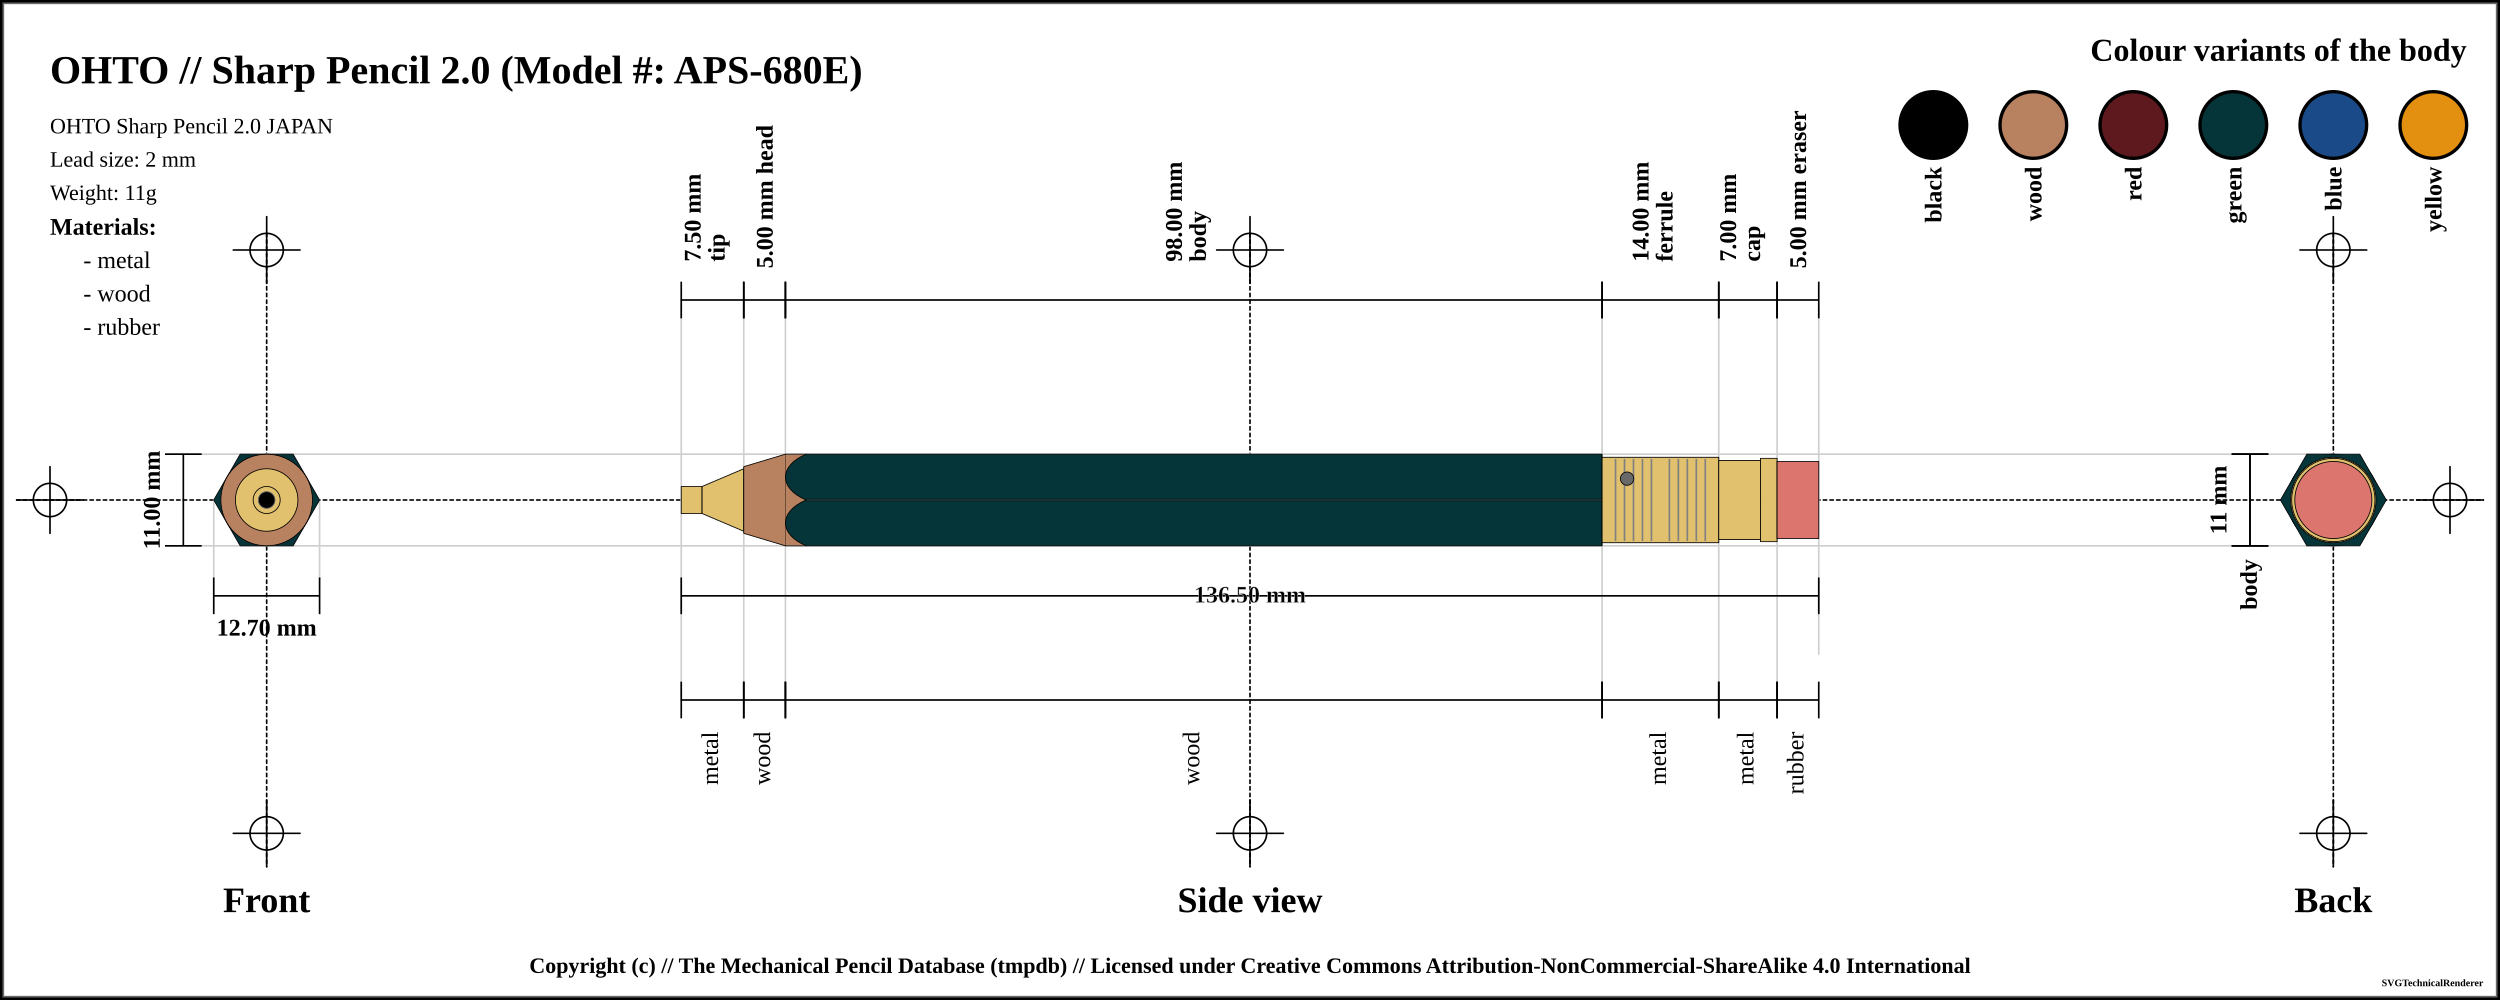
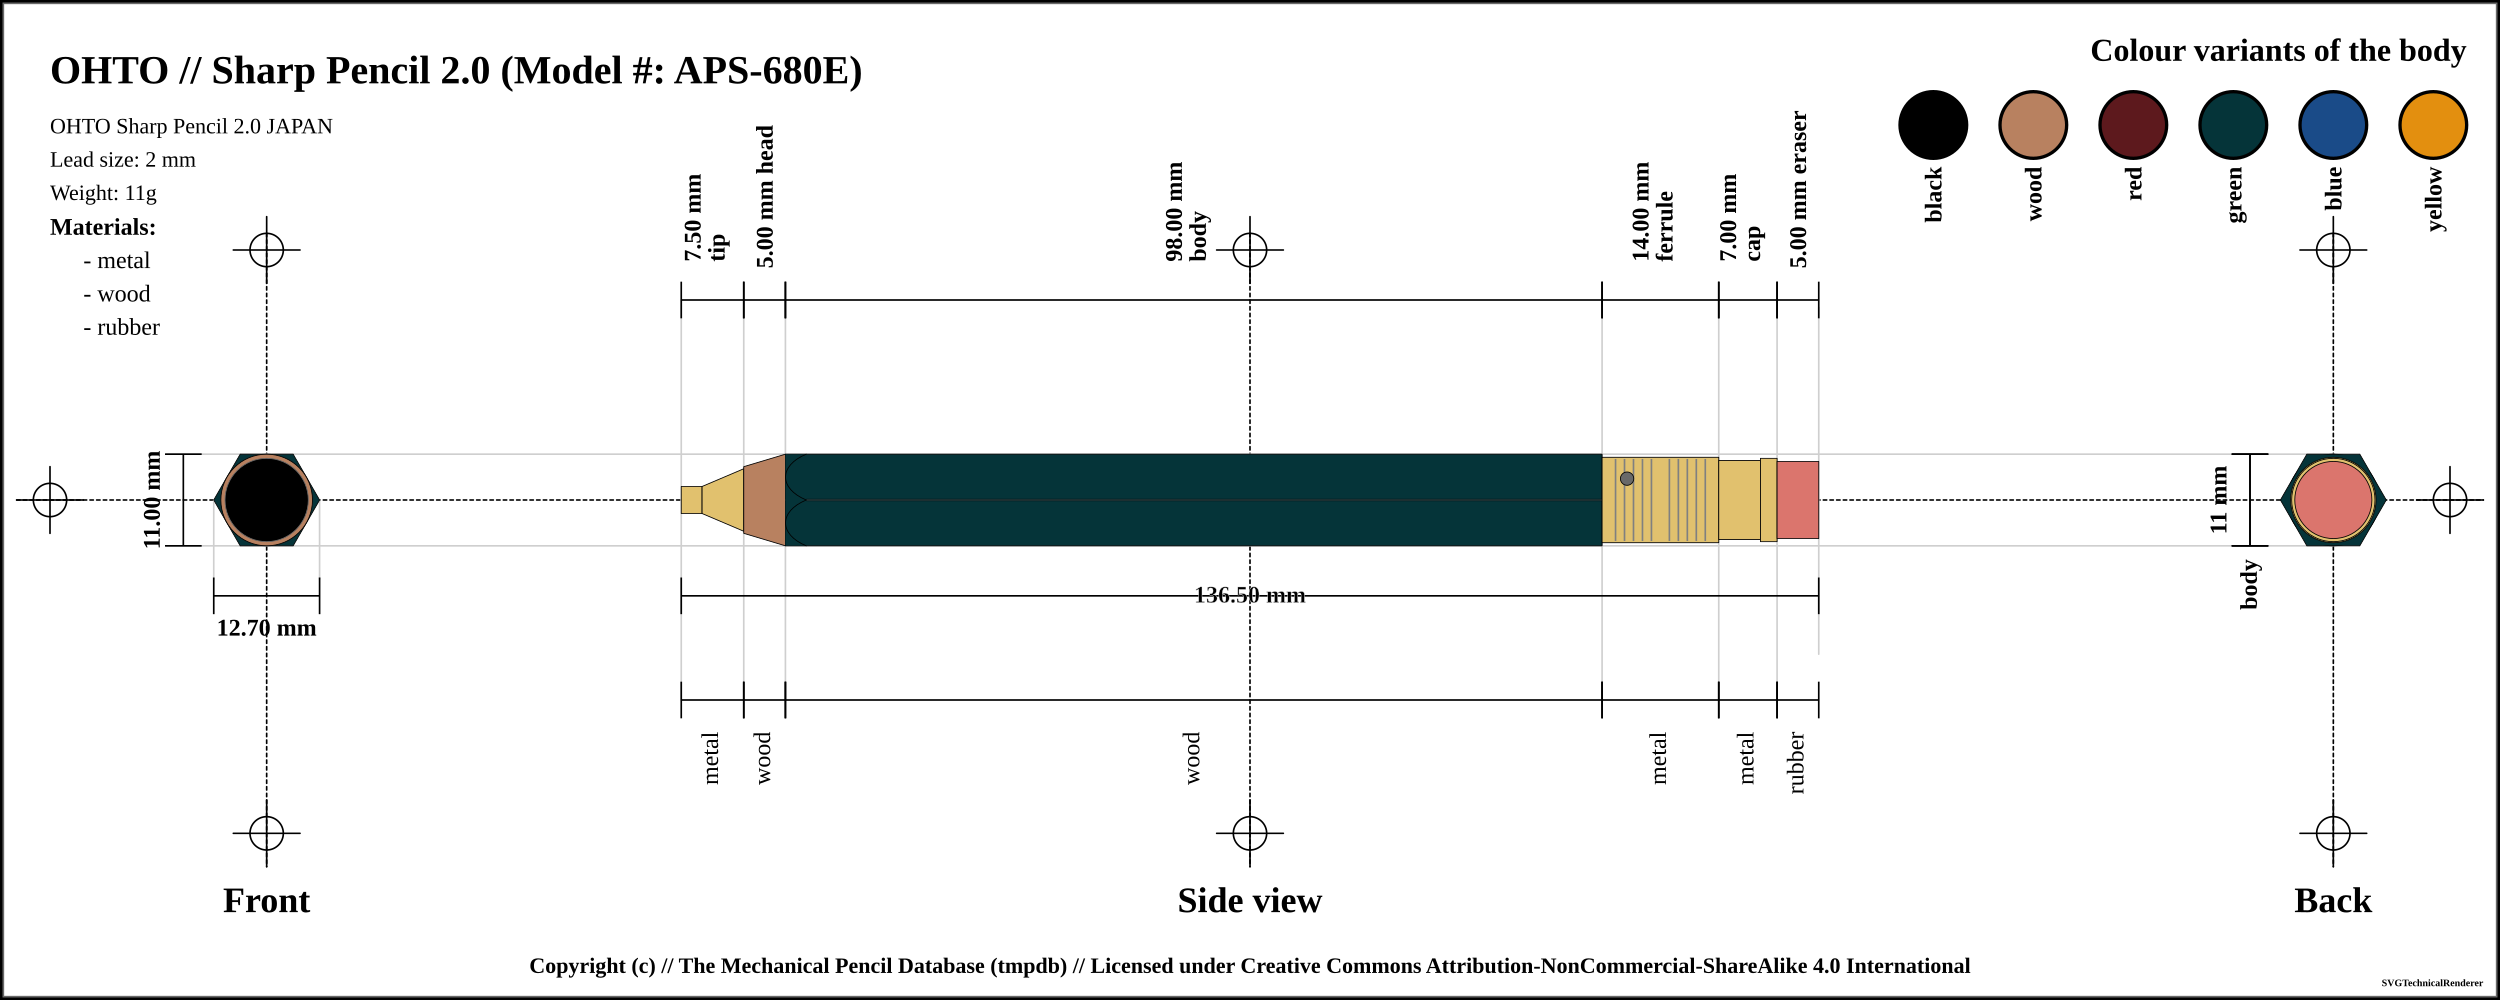
<svg xmlns="http://www.w3.org/2000/svg" width="1500" height="600">
  <pattern id="diagonalHatch" patternUnits="userSpaceOnUse" width="8" height="8">
    <path stroke="dimgray" stroke-linecap="round" stroke-width="1" d="M 4,4 L 8,8" />
    <path stroke="dimgray" stroke-linecap="round" stroke-width="1" d="M 4,4 L 0,8" />
    <path stroke="gray" stroke-linecap="round" stroke-width="1" d="M 4,4 L 8,0" />
    <path stroke="gray" stroke-linecap="round" stroke-width="1" d="M 4,4 L 0,0" />
  </pattern>
  <pattern id="ridged" patternUnits="userSpaceOnUse" width="3" height="3">
    <path stroke="dimgray" stroke-linecap="round" stroke-width="1" d="M 0,0 L 0,3" />
  </pattern>
  <pattern id="lined" patternUnits="userSpaceOnUse" width="3" height="3">
    <path stroke="dimgray" stroke-linecap="round" stroke-width="1" d="M 0,0 L 3,0" />
  </pattern>
  <pattern id="spring" patternUnits="userSpaceOnUse" width="8" height="100">
    <path stroke="dimgray" stroke-linecap="round" stroke-width="2" d="M 0,0 L 8,100" />
    <path stroke="white" stroke-linecap="round" stroke-width="1" d="M 0,0 L 8,100" />
  </pattern>
  <rect x="0" y="0" width="1500" height="600" fill="white" stroke="black" stroke-width="4" />
  <rect x="2" y="2" width="1496" height="596" fill="white" stroke="dimgray" stroke-width="1" />
  <g transform="rotate(0 0 0)">
    <line x1="10" y1="300" x2="1490" y2="300" stroke-linecap="round" stroke="#000000" stroke-dasharray="2" stroke-width="1" />
    <line x1="10" y1="300" x2="50" y2="300" stroke-linecap="round" stroke="#000000" stroke-width="1" />
    <line x1="30" y1="280" x2="30" y2="320" stroke="#000000" stroke-linecap="round" stroke-width="1" />
    <circle r="10" cx="30" cy="300" fill="white" fill-opacity="0" stroke="#000000" stroke-width="1" />
    <line x1="1450" y1="300" x2="1490" y2="300" stroke-linecap="round" stroke="#000000" stroke-width="1" />
    <line x1="1470" y1="280" x2="1470" y2="320" stroke="#000000" stroke-linecap="round" stroke-width="1" />
    <circle r="10" cx="1470" cy="300" fill="white" fill-opacity="0" stroke="#000000" stroke-width="1" />
    <line x1="160" y1="140" x2="160" y2="520" stroke="#000000" stroke-linecap="round" stroke-dasharray="2" stroke-width="1" />
    <line x1="140" y1="150" x2="180" y2="150" stroke-linecap="round" stroke="#000000" stroke-width="1" />
    <line x1="160" y1="130" x2="160" y2="170" stroke="#000000" stroke-linecap="round" stroke-width="1" />
    <circle r="10" cx="160" cy="150" fill="white" fill-opacity="0" stroke="#000000" stroke-width="1" />
    <line x1="140" y1="500" x2="180" y2="500" stroke-linecap="round" stroke="#000000" stroke-width="1" />
    <line x1="160" y1="480" x2="160" y2="520" stroke="#000000" stroke-linecap="round" stroke-width="1" />
    <circle r="10" cx="160" cy="500" fill="white" fill-opacity="0" stroke="#000000" stroke-width="1" />
    <line x1="750" y1="140" x2="750" y2="520" stroke="#000000" stroke-linecap="round" stroke-dasharray="2" stroke-width="1" />
    <line x1="730" y1="150" x2="770" y2="150" stroke-linecap="round" stroke="#000000" stroke-width="1" />
    <line x1="750" y1="130" x2="750" y2="170" stroke="#000000" stroke-linecap="round" stroke-width="1" />
    <circle r="10" cx="750" cy="150" fill="white" fill-opacity="0" stroke="#000000" stroke-width="1" />
    <line x1="730" y1="500" x2="770" y2="500" stroke-linecap="round" stroke="#000000" stroke-width="1" />
    <line x1="750" y1="480" x2="750" y2="520" stroke="#000000" stroke-linecap="round" stroke-width="1" />
    <circle r="10" cx="750" cy="500" fill="white" fill-opacity="0" stroke="#000000" stroke-width="1" />
    <line x1="1400" y1="140" x2="1400" y2="520" stroke="#000000" stroke-linecap="round" stroke-dasharray="2" stroke-width="1" />
    <line x1="1380" y1="150" x2="1420" y2="150" stroke-linecap="round" stroke="#000000" stroke-width="1" />
    <line x1="1400" y1="130" x2="1400" y2="170" stroke="#000000" stroke-linecap="round" stroke-width="1" />
    <circle r="10" cx="1400" cy="150" fill="white" fill-opacity="0" stroke="#000000" stroke-width="1" />
    <line x1="1380" y1="500" x2="1420" y2="500" stroke-linecap="round" stroke="#000000" stroke-width="1" />
    <line x1="1400" y1="480" x2="1400" y2="520" stroke="#000000" stroke-linecap="round" stroke-width="1" />
    <circle r="10" cx="1400" cy="500" fill="white" fill-opacity="0" stroke="#000000" stroke-width="1" />
    <text x="30" y="50" font-size="2.0em" font-weight="bold"> OHTO // Sharp Pencil 2.0 (Model #: APS-680E)</text>
    <text x="30" y="80" font-size="1.1em"> OHTO Sharp Pencil 2.0 JAPAN</text>
    <text x="30" y="100" font-size="1.1em"> Lead size: 2 mm</text>
    <text x="30" y="120" font-size="1.1em"> Weight: 11g</text>
    <text x="1480" y="30" font-size="1.6em" font-weight="bold" text-anchor="end" dominant-baseline="central">Colour variants of the body</text>
-     <rect x="1440" y="55" width="40" rx="50%" ry="50%" height="40" stroke="black" stroke-width="2" fill="#e38f0f" />
+     <rect x="1440" y="55" width="40" rx="50%" ry="50%" height="40" stroke="black" stroke-width="2" fill="#e38f0f" fill-opacity="1" />
    <text x="1460" y="100" transform="rotate(-90, 1460, 100)" font-size="1.2em" font-weight="bold" text-anchor="end" dominant-baseline="central">yellow</text>
-     <rect x="1380" y="55" width="40" rx="50%" ry="50%" height="40" stroke="black" stroke-width="2" fill="#1a4b88" />
+     <rect x="1380" y="55" width="40" rx="50%" ry="50%" height="40" stroke="black" stroke-width="2" fill="#1a4b88" fill-opacity="1" />
    <text x="1400" y="100" transform="rotate(-90, 1400, 100)" font-size="1.2em" font-weight="bold" text-anchor="end" dominant-baseline="central">blue</text>
-     <rect x="1320" y="55" width="40" rx="50%" ry="50%" height="40" stroke="black" stroke-width="2" fill="#053439" />
+     <rect x="1320" y="55" width="40" rx="50%" ry="50%" height="40" stroke="black" stroke-width="2" fill="#053439" fill-opacity="1" />
    <text x="1340" y="100" transform="rotate(-90, 1340, 100)" font-size="1.2em" font-weight="bold" text-anchor="end" dominant-baseline="central">green</text>
-     <rect x="1260" y="55" width="40" rx="50%" ry="50%" height="40" stroke="black" stroke-width="2" fill="#5d191d" />
+     <rect x="1260" y="55" width="40" rx="50%" ry="50%" height="40" stroke="black" stroke-width="2" fill="#5d191d" fill-opacity="1" />
    <text x="1280" y="100" transform="rotate(-90, 1280, 100)" font-size="1.2em" font-weight="bold" text-anchor="end" dominant-baseline="central">red</text>
-     <rect x="1200" y="55" width="40" rx="50%" ry="50%" height="40" stroke="black" stroke-width="2" fill="#b88160" />
+     <rect x="1200" y="55" width="40" rx="50%" ry="50%" height="40" stroke="black" stroke-width="2" fill="#b88160" fill-opacity="1" />
    <text x="1220" y="100" transform="rotate(-90, 1220, 100)" font-size="1.2em" font-weight="bold" text-anchor="end" dominant-baseline="central">wood</text>
-     <rect x="1140" y="55" width="40" rx="50%" ry="50%" height="40" stroke="black" stroke-width="2" fill="black" />
+     <rect x="1140" y="55" width="40" rx="50%" ry="50%" height="40" stroke="black" stroke-width="2" fill="black" fill-opacity="1" />
    <text x="1160" y="100" transform="rotate(-90, 1160, 100)" font-size="1.2em" font-weight="bold" text-anchor="end" dominant-baseline="central">black</text>
    <text x="30" y="136" font-size="1.2em" font-weight="bold" text-anchor="start" dominant-baseline="central">Materials:</text>
    <text x="50" y="156" font-size="1.2em" text-anchor="start" dominant-baseline="central"> - metal</text>
    <text x="50" y="176" font-size="1.2em" text-anchor="start" dominant-baseline="central"> - wood</text>
    <text x="50" y="196" font-size="1.2em" text-anchor="start" dominant-baseline="central"> - rubber</text>
    <line x1="100" y1="272.5" x2="1400" y2="272.5" stroke-linecap="round" stroke="#cfcfcf" stroke-width="1" />
    <line x1="100" y1="327.5" x2="1400" y2="327.5" stroke-linecap="round" stroke="#cfcfcf" stroke-width="1" />
    <line x1="128.246" y1="300" x2="128.246" y2="347.5" stroke="#cfcfcf" stroke-linecap="round" stroke-width="1" />
    <line x1="191.754" y1="300" x2="191.754" y2="347.5" stroke="#cfcfcf" stroke-linecap="round" stroke-width="1" />
    <line x1="408.75" y1="180" x2="408.75" y2="420" stroke="#cfcfcf" stroke-linecap="round" stroke-width="1" />
    <line x1="446.25" y1="180" x2="446.25" y2="420" stroke="#cfcfcf" stroke-linecap="round" stroke-width="1" />
    <line x1="471.25" y1="180" x2="471.25" y2="420" stroke="#cfcfcf" stroke-linecap="round" stroke-width="1" />
    <line x1="961.25" y1="180" x2="961.25" y2="420" stroke="#cfcfcf" stroke-linecap="round" stroke-width="1" />
    <line x1="1031.25" y1="180" x2="1031.25" y2="420" stroke="#cfcfcf" stroke-linecap="round" stroke-width="1" />
    <line x1="1066.25" y1="180" x2="1066.25" y2="420" stroke="#cfcfcf" stroke-linecap="round" stroke-width="1" />
    <line x1="1091.25" y1="184.5" x2="1091.25" y2="392.5" stroke="#cfcfcf" stroke-linecap="round" stroke-width="1" />
    <text x="160" y="540" font-size="1.8em" font-weight="bold" text-anchor="middle" dominant-baseline="central">Front</text>
    <text x="750" y="540" font-size="1.8em" font-weight="bold" text-anchor="middle" dominant-baseline="central">Side view</text>
    <text x="1400" y="540" font-size="1.8em" font-weight="bold" text-anchor="middle" dominant-baseline="central">Back</text>
    <line x1="99" y1="272.5" x2="121" y2="272.5" stroke="black" stroke-width="1" />
    <line x1="110" y1="272.5" x2="110" y2="327.5" stroke="black" stroke-width="1" />
    <line x1="99" y1="327.5" x2="121" y2="327.5" stroke="black" stroke-width="1" />
    <text x="91" y="300" transform="rotate(-90, 91, 300)" font-size="1.2em" font-weight="bold" text-anchor="middle" dominant-baseline="central" fill="black">11.00 mm</text>
    <line x1="128.246" y1="346.5" x2="128.246" y2="368.5" stroke="black" stroke-width="1" />
    <line x1="128.246" y1="357.5" x2="191.754" y2="357.5" stroke="black" stroke-width="1" />
    <line x1="191.754" y1="346.5" x2="191.754" y2="368.5" stroke="black" stroke-width="1" />
    <text x="160" y="376.5" font-size="1.2em" font-weight="bold" text-anchor="middle" dominant-baseline="central" fill="black">
      <tspan x="160" dy="0">12.70 mm</tspan>
    </text>
    <line x1="408.75" y1="169" x2="408.75" y2="191" stroke="black" stroke-width="1" />
    <line x1="408.75" y1="180" x2="446.25" y2="180" stroke="black" stroke-width="1" />
    <line x1="446.25" y1="169" x2="446.25" y2="191" stroke="black" stroke-width="1" />
    <text x="427.5" y="161" font-size="1.2em" transform="rotate(-90, 415.5, 161)" font-weight="bold" text-anchor="start" dominant-baseline="central" fill="black">
      <tspan x="419.5" dy="0">7.50 mm</tspan>
      <tspan x="419.5" dy="1em">tip</tspan>
    </text>
    <line x1="446.25" y1="169" x2="446.25" y2="191" stroke="black" stroke-width="1" />
    <line x1="446.25" y1="180" x2="471.25" y2="180" stroke="black" stroke-width="1" />
    <line x1="471.25" y1="169" x2="471.25" y2="191" stroke="black" stroke-width="1" />
    <text x="458.75" y="161" font-size="1.2em" transform="rotate(-90, 458.75, 161)" font-weight="bold" text-anchor="start" dominant-baseline="central" fill="black">
      <tspan x="458.75" dy="0">5.00 mm head</tspan>
    </text>
    <line x1="471.25" y1="169" x2="471.25" y2="191" stroke="black" stroke-width="1" />
    <line x1="471.25" y1="180" x2="961.25" y2="180" stroke="black" stroke-width="1" />
    <line x1="961.25" y1="169" x2="961.25" y2="191" stroke="black" stroke-width="1" />
    <text x="716.25" y="161" font-size="1.2em" transform="rotate(-90, 704.25, 161)" font-weight="bold" text-anchor="start" dominant-baseline="central" fill="black">
      <tspan x="708.25" dy="0">98.00 mm</tspan>
      <tspan x="708.25" dy="1em">body</tspan>
    </text>
    <line x1="961.25" y1="169" x2="961.25" y2="191" stroke="black" stroke-width="1" />
    <line x1="961.25" y1="180" x2="1031.25" y2="180" stroke="black" stroke-width="1" />
    <line x1="1031.25" y1="169" x2="1031.25" y2="191" stroke="black" stroke-width="1" />
    <text x="996.25" y="161" font-size="1.2em" transform="rotate(-90, 984.25, 161)" font-weight="bold" text-anchor="start" dominant-baseline="central" fill="black">
      <tspan x="988.25" dy="0">14.00 mm</tspan>
      <tspan x="988.25" dy="1em">ferrule</tspan>
    </text>
    <line x1="1031.25" y1="169" x2="1031.25" y2="191" stroke="black" stroke-width="1" />
    <line x1="1031.25" y1="180" x2="1066.25" y2="180" stroke="black" stroke-width="1" />
    <line x1="1066.25" y1="169" x2="1066.25" y2="191" stroke="black" stroke-width="1" />
    <text x="1048.75" y="161" font-size="1.2em" transform="rotate(-90, 1036.75, 161)" font-weight="bold" text-anchor="start" dominant-baseline="central" fill="black">
      <tspan x="1040.75" dy="0">7.00 mm</tspan>
      <tspan x="1040.75" dy="1em">cap</tspan>
    </text>
    <line x1="1066.25" y1="169" x2="1066.25" y2="191" stroke="black" stroke-width="1" />
    <line x1="1066.25" y1="180" x2="1091.25" y2="180" stroke="black" stroke-width="1" />
    <line x1="1091.25" y1="169" x2="1091.25" y2="191" stroke="black" stroke-width="1" />
    <text x="1078.75" y="161" font-size="1.2em" transform="rotate(-90, 1078.75, 161)" font-weight="bold" text-anchor="start" dominant-baseline="central" fill="black">
      <tspan x="1078.75" dy="0">5.00 mm eraser</tspan>
    </text>
    <line x1="408.75" y1="346.5" x2="408.75" y2="368.5" stroke="black" stroke-width="1" />
    <line x1="408.75" y1="357.5" x2="1091.25" y2="357.5" stroke="black" stroke-width="1" />
    <line x1="1091.25" y1="346.5" x2="1091.25" y2="368.5" stroke="black" stroke-width="1" />
    <text x="750" y="357.5" font-weight="bold" font-size="1.2em" stroke="white" stroke-width="0.25" text-anchor="middle" dominant-baseline="middle" fill="black">
      <tspan x="750" dy="0">136.50 mm</tspan>
    </text>
    <line x1="408.75" y1="409" x2="408.75" y2="431" stroke="black" stroke-width="1" />
    <line x1="408.75" y1="420" x2="446.25" y2="420" stroke="black" stroke-width="1" />
    <line x1="446.25" y1="409" x2="446.25" y2="431" stroke="black" stroke-width="1" />
    <text x="427.5" y="439" font-size="1.2em" transform="rotate(-90, 427.5, 439)" text-anchor="end" dominant-baseline="middle" fill="black">
      <tspan x="427.5" dy="0">metal</tspan>
    </text>
    <line x1="446.25" y1="409" x2="446.25" y2="431" stroke="black" stroke-width="1" />
    <line x1="446.25" y1="420" x2="471.25" y2="420" stroke="black" stroke-width="1" />
    <line x1="471.25" y1="409" x2="471.25" y2="431" stroke="black" stroke-width="1" />
    <text x="458.75" y="439" font-size="1.2em" transform="rotate(-90, 458.75, 439)" text-anchor="end" dominant-baseline="middle" fill="black">
      <tspan x="458.75" dy="0">wood</tspan>
    </text>
    <line x1="471.25" y1="409" x2="471.25" y2="431" stroke="black" stroke-width="1" />
    <line x1="471.25" y1="420" x2="961.25" y2="420" stroke="black" stroke-width="1" />
    <line x1="961.25" y1="409" x2="961.25" y2="431" stroke="black" stroke-width="1" />
    <text x="716.25" y="439" font-size="1.2em" transform="rotate(-90, 716.25, 439)" text-anchor="end" dominant-baseline="middle" fill="black">
      <tspan x="716.25" dy="0">wood</tspan>
    </text>
    <line x1="961.25" y1="409" x2="961.25" y2="431" stroke="black" stroke-width="1" />
    <line x1="961.25" y1="420" x2="1031.25" y2="420" stroke="black" stroke-width="1" />
    <line x1="1031.25" y1="409" x2="1031.25" y2="431" stroke="black" stroke-width="1" />
    <text x="996.25" y="439" font-size="1.2em" transform="rotate(-90, 996.25, 439)" text-anchor="end" dominant-baseline="middle" fill="black">
      <tspan x="996.25" dy="0">metal</tspan>
    </text>
    <line x1="1031.25" y1="409" x2="1031.25" y2="431" stroke="black" stroke-width="1" />
    <line x1="1031.25" y1="420" x2="1066.25" y2="420" stroke="black" stroke-width="1" />
    <line x1="1066.25" y1="409" x2="1066.25" y2="431" stroke="black" stroke-width="1" />
    <text x="1048.75" y="439" font-size="1.2em" transform="rotate(-90, 1048.75, 439)" text-anchor="end" dominant-baseline="middle" fill="black">
      <tspan x="1048.75" dy="0">metal</tspan>
    </text>
    <line x1="1066.25" y1="409" x2="1066.25" y2="431" stroke="black" stroke-width="1" />
    <line x1="1066.25" y1="420" x2="1091.25" y2="420" stroke="black" stroke-width="1" />
    <line x1="1091.25" y1="409" x2="1091.25" y2="431" stroke="black" stroke-width="1" />
    <text x="1078.75" y="439" font-size="1.2em" transform="rotate(-90, 1078.75, 439)" text-anchor="end" dominant-baseline="middle" fill="black">
      <tspan x="1078.75" dy="0">rubber</tspan>
    </text>
    <line x1="1339" y1="272.5" x2="1361" y2="272.5" stroke="black" stroke-width="1" />
    <line x1="1350" y1="272.5" x2="1350" y2="327.5" stroke="black" stroke-width="1" />
    <line x1="1339" y1="327.5" x2="1361" y2="327.5" stroke="black" stroke-width="1" />
    <text x="1331" y="300" transform="rotate(-90, 1331, 300)" font-size="1.2em" font-weight="bold" text-anchor="middle" dominant-baseline="central" fill="black">11 mm</text>
    <line x1="1339" y1="272.5" x2="1361" y2="272.5" stroke="black" stroke-width="1" />
    <line x1="1350" y1="272.5" x2="1350" y2="327.5" stroke="black" stroke-width="1" />
    <line x1="1339" y1="327.5" x2="1361" y2="327.5" stroke="black" stroke-width="1" />
    <text x="1350" y="335.5" transform="rotate(-90, 1350, 335.5)" font-weight="bold" font-size="1.2em" text-anchor="end" dominant-baseline="middle" fill="black">body</text>
    <path d="M408.75 291.875 L421.25 291.875 L421.25 308.125 L408.75 308.125 Z" stroke-width="0.5" stroke="black" stroke-linejoin="round" fill="#E1C16E" fill-opacity="1" />
    <path d="M421.25 291.875 L446.25 281.25 L446.25 318.75 L421.25 308.125 Z" stroke-width="0.5" stroke="black" stroke-linejoin="round" fill="#E1C16E" fill-opacity="1" />
    <path d="M446.25 280 L471.25 272.5 L471.25 327.5 L446.25 320 Z" stroke-width="0.5" stroke="black" stroke-linejoin="round" fill="#b88160" fill-opacity="1" />
    <path d="M471.25 272.5 L961.25 272.5 L961.25 327.5 L471.25 327.5 Z" stroke-width="0.5" stroke="black" stroke-linejoin="round" fill="#053439" fill-opacity="1" />
    <line x1="471.25" y1="300" x2="961.25" y2="300" stroke-width="1.5" stroke="black" fill="none" stroke-opacity="0.5" />
    <line x1="471.25" y1="300" x2="961.25" y2="300" stroke-width="0.5" stroke="gray" fill="none" stroke-opacity="0.5" />
    <path d="M961.25 274.375 L1031.25 274.375 L1031.25 325.625 L961.25 325.625 Z" stroke-width="0.5" stroke="black" stroke-linejoin="round" fill="#E1C16E" fill-opacity="1" />
    <line x1="969.327" y1="275.375" x2="969.327" y2="324.625" stroke-width="1" stroke="gray" />
    <line x1="974.712" y1="275.375" x2="974.712" y2="324.625" stroke-width="1" stroke="gray" />
    <line x1="980.096" y1="275.375" x2="980.096" y2="324.625" stroke-width="1" stroke="gray" />
    <line x1="985.481" y1="275.375" x2="985.481" y2="324.625" stroke-width="1" stroke="gray" />
    <line x1="990.865" y1="275.375" x2="990.865" y2="324.625" stroke-width="1" stroke="gray" />
    <line x1="1001.635" y1="275.375" x2="1001.635" y2="324.625" stroke-width="1" stroke="gray" />
    <line x1="1007.019" y1="275.375" x2="1007.019" y2="324.625" stroke-width="1" stroke="gray" />
    <line x1="1012.404" y1="275.375" x2="1012.404" y2="324.625" stroke-width="1" stroke="gray" />
    <line x1="1017.788" y1="275.375" x2="1017.788" y2="324.625" stroke-width="1" stroke="gray" />
    <line x1="1023.173" y1="275.375" x2="1023.173" y2="324.625" stroke-width="1" stroke="gray" />
    <circle r="4" cx="976.25" cy="287.188" stroke="black" stroke-width="0.5" fill="dimgray" fill-opacity="1" />
    <path d="M1031.25 276.25 L1056.25 276.25 L1056.25 323.75 L1031.25 323.75 Z" stroke-width="0.5" stroke="black" stroke-linejoin="round" fill="#E1C16E" fill-opacity="1" />
    <path d="M1056.25 275 L1066.25 275 L1066.25 325 L1056.25 325 Z" stroke-width="0.5" stroke="black" stroke-linejoin="round" fill="#E1C16E" fill-opacity="1" />
    <path d="M1066.25 276.875 L1091.25 276.875 L1091.25 323.125 L1066.25 323.125 Z" stroke-width="0.5" stroke="black" stroke-linejoin="round" fill="#db756d" fill-opacity="1" />
-     <rect x="471.25" y="272.75" width="12" height="54.5" rx="0" ry="0" stroke-width="0.5" stroke="none" fill="#b88160" fill-opacity="1" />
+     <rect x="471.25" y="272.75" width="12" height="54.5" rx="0" ry="0" stroke-width="0.5" stroke="none" fill="#053439" fill-opacity="1" />
    <path d="M 483.75 272.5 C 467.188 279.375, 467.188 293.125, 483.75 300" stroke-width="0.5" stroke="black" stroke-linecap="round" fill="#053439" />
    <path d="M 483.75 327.5 C 467.188 320.625, 467.188 306.875, 483.75 300" stroke-width="0.5" stroke="black" stroke-linecap="round" fill="#053439" />
    <circle r="23.125" cx="160" cy="300" fill="#db756d" fill-opacity="1" stroke="black" stroke-width="0.5" />
    <circle r="25" cx="160" cy="300" fill="#E1C16E" fill-opacity="1" stroke="black" stroke-width="0.5" />
    <circle r="23.75" cx="160" cy="300" fill="#E1C16E" fill-opacity="1" stroke="black" stroke-width="0.5" />
    <circle r="25.625" cx="160" cy="300" fill="#E1C16E" fill-opacity="1" stroke="black" stroke-width="0.5" />
    <polygon points="144.123,272.5 175.877,272.5 191.754,300 175.877,327.5 144.123,327.5 128.246,300 " stroke="black" stroke-width="0.5" fill="#053439" fill-opacity="1" />
    <circle r="20" cx="160" cy="300" stroke="black" stroke-width="0.5" fill="#b88160" fill-opacity="1" />
    <circle r="27.5" cx="160" cy="300" stroke="black" stroke-width="0.5" fill="#b88160" fill-opacity="1" />
    <circle r="8.125" cx="160" cy="300" stroke="black" stroke-width="0.5" fill="#E1C16E" fill-opacity="1" />
    <circle r="18.75" cx="160" cy="300" stroke="black" stroke-width="0.5" fill="#E1C16E" fill-opacity="1" />
    <circle r="8.125" cx="160" cy="300" fill="#E1C16E" fill-opacity="1" stroke="black" stroke-width="0.5" />
-     <circle r="5" cx="160" cy="300" fill="black" fill-opacity="1" stroke="dimgray" stroke-width="0.5" />
+     <circle r="25" cx="160" cy="300" fill="a" fill-opacity="1" stroke="dimgray" stroke-width="0.5" />
    <circle r="8.125" cx="1400" cy="300" fill="#E1C16E" fill-opacity="1" stroke="black" stroke-width="0.5" />
    <circle r="8.125" cx="1400" cy="300" stroke="black" stroke-width="0.5" fill="#E1C16E" fill-opacity="1" />
    <circle r="18.75" cx="1400" cy="300" stroke="black" stroke-width="0.5" fill="#E1C16E" fill-opacity="1" />
    <circle r="20" cx="1400" cy="300" stroke="black" stroke-width="0.5" fill="#b88160" fill-opacity="1" />
    <circle r="27.5" cx="1400" cy="300" stroke="black" stroke-width="0.5" fill="#b88160" fill-opacity="1" />
    <polygon points="1384.123,272.5 1415.877,272.5 1431.754,300 1415.877,327.5 1384.123,327.5 1368.246,300 " stroke="black" stroke-width="0.5" fill="#053439" fill-opacity="1" />
    <circle r="25.625" cx="1400" cy="300" fill="#E1C16E" fill-opacity="1" stroke="black" stroke-width="0.5" />
    <circle r="23.75" cx="1400" cy="300" fill="#E1C16E" fill-opacity="1" stroke="black" stroke-width="0.5" />
    <circle r="25" cx="1400" cy="300" fill="#E1C16E" fill-opacity="1" stroke="black" stroke-width="0.5" />
    <circle r="23.125" cx="1400" cy="300" fill="#db756d" fill-opacity="1" stroke="black" stroke-width="0.5" />
  </g>
  <text x="50%" y="580" font-size="1.1em" font-weight="bold" text-anchor="middle" dominant-baseline="middle">Copyright (c) // The Mechanical Pencil Database (tmpdb) // Licensed under Creative Commons Attribution-NonCommercial-ShareAlike 4.0 International</text>
  <text x="1490" y="590" font-size="0.5em" font-weight="bold" text-anchor="end" dominant-baseline="middle">SVGTechnicalRenderer</text>
</svg>
